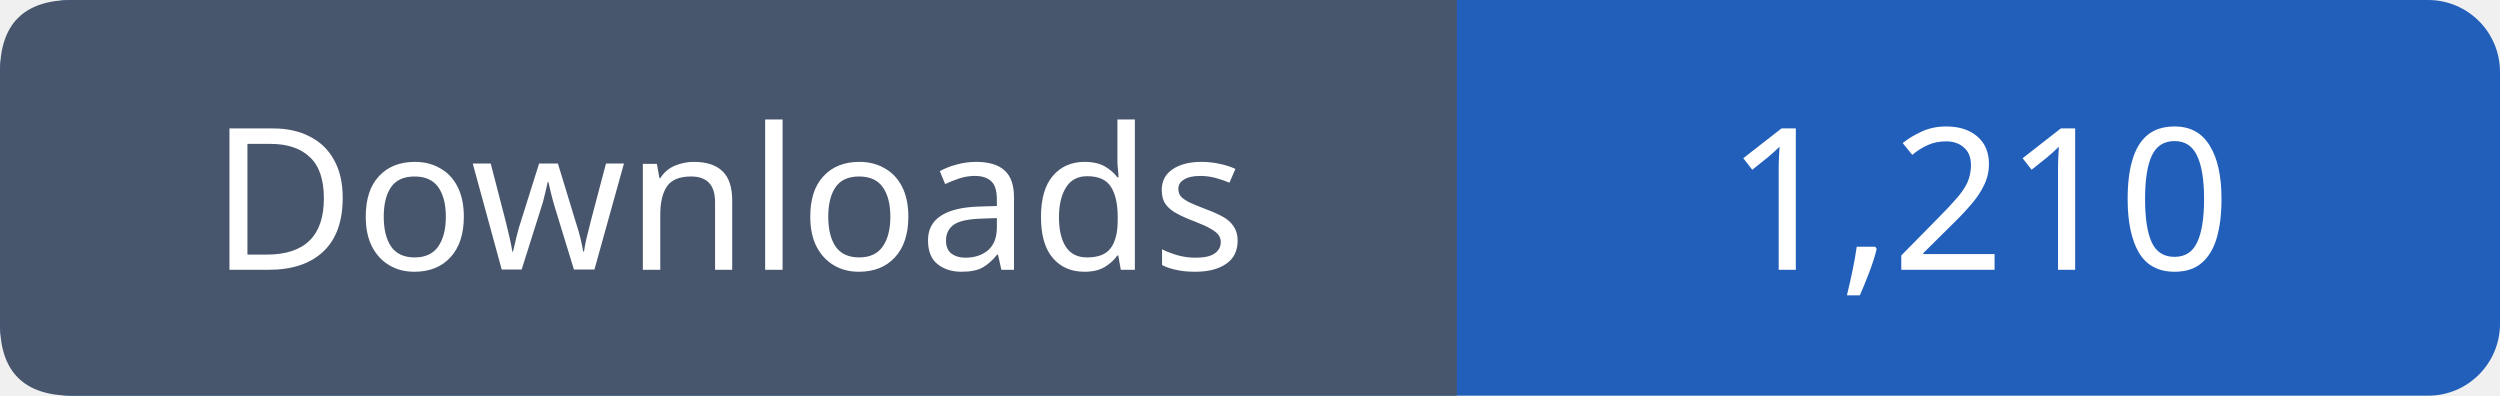
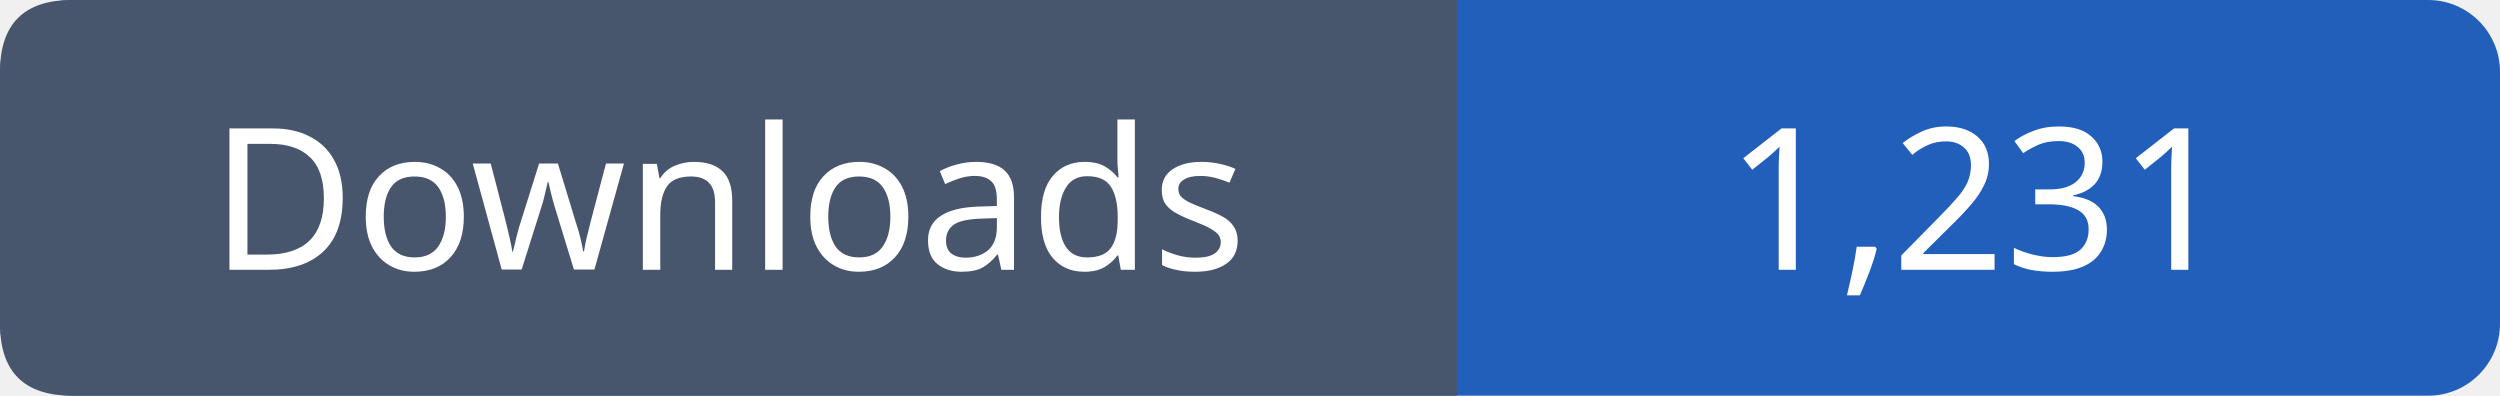
- <svg xmlns="http://www.w3.org/2000/svg" width="139" height="22" viewBox="0 0 139 22" role="img" aria-label="Downloads: 1,210">
+ <svg xmlns="http://www.w3.org/2000/svg" width="139" height="22" viewBox="0 0 139 22" role="img" aria-label="Downloads: 1,231">
  <rect width="139" height="22" rx="4" fill="#215fbb" />
  <path fill="#47566c" d="M4 0h77v22H4q-4 0-4-4V4q0-4 4-4" />
  <g font-family="Verdana,sans-serif" font-size="11" fill="white" text-anchor="middle">
    <text x="40.5" y="15">Downloads</text>
-     <text x="110.0" y="15">1,210</text>
+     <text x="110.0" y="15">1,231</text>
  </g>
</svg>
